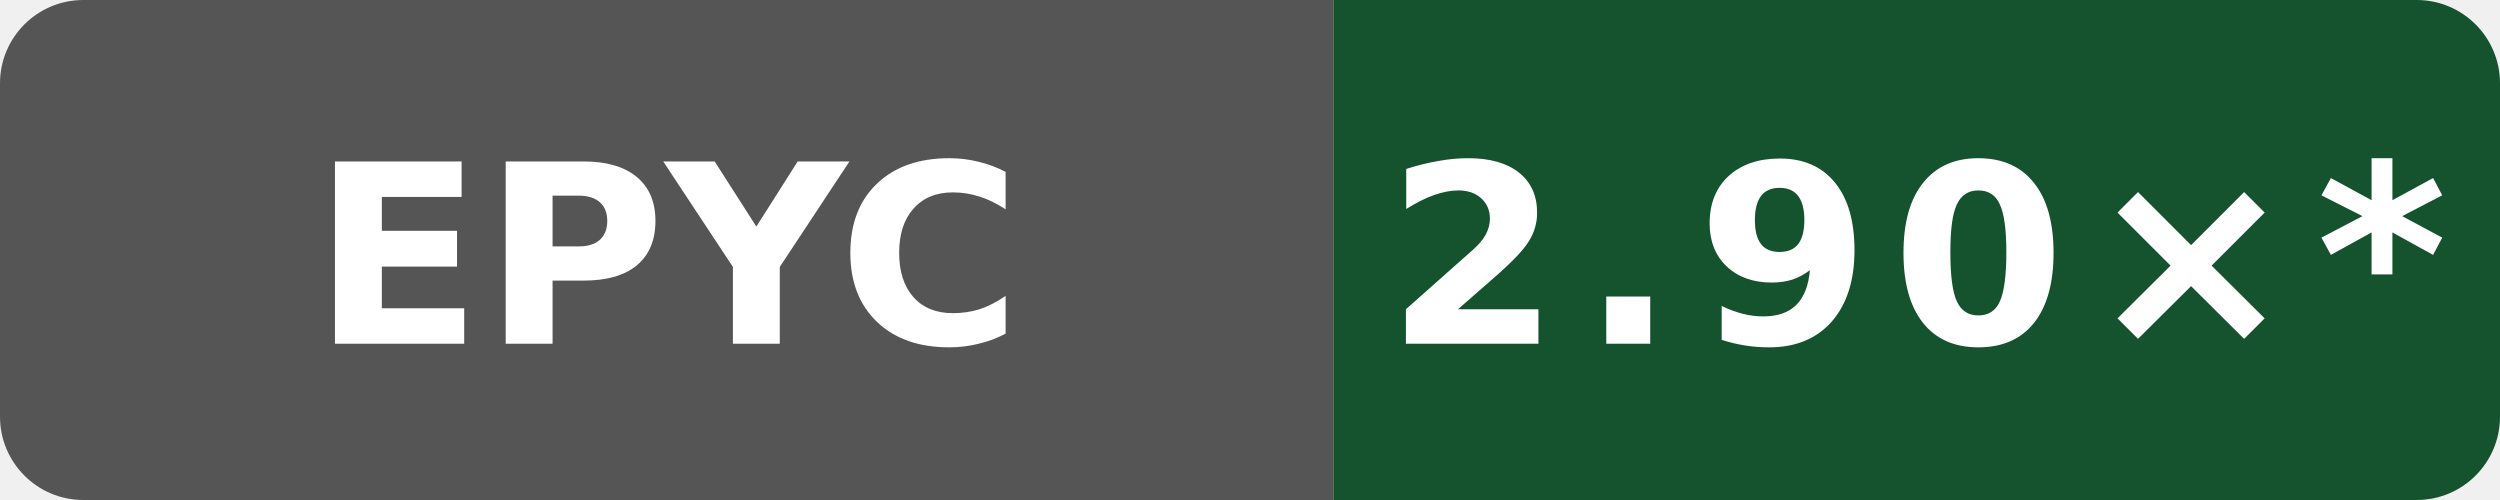
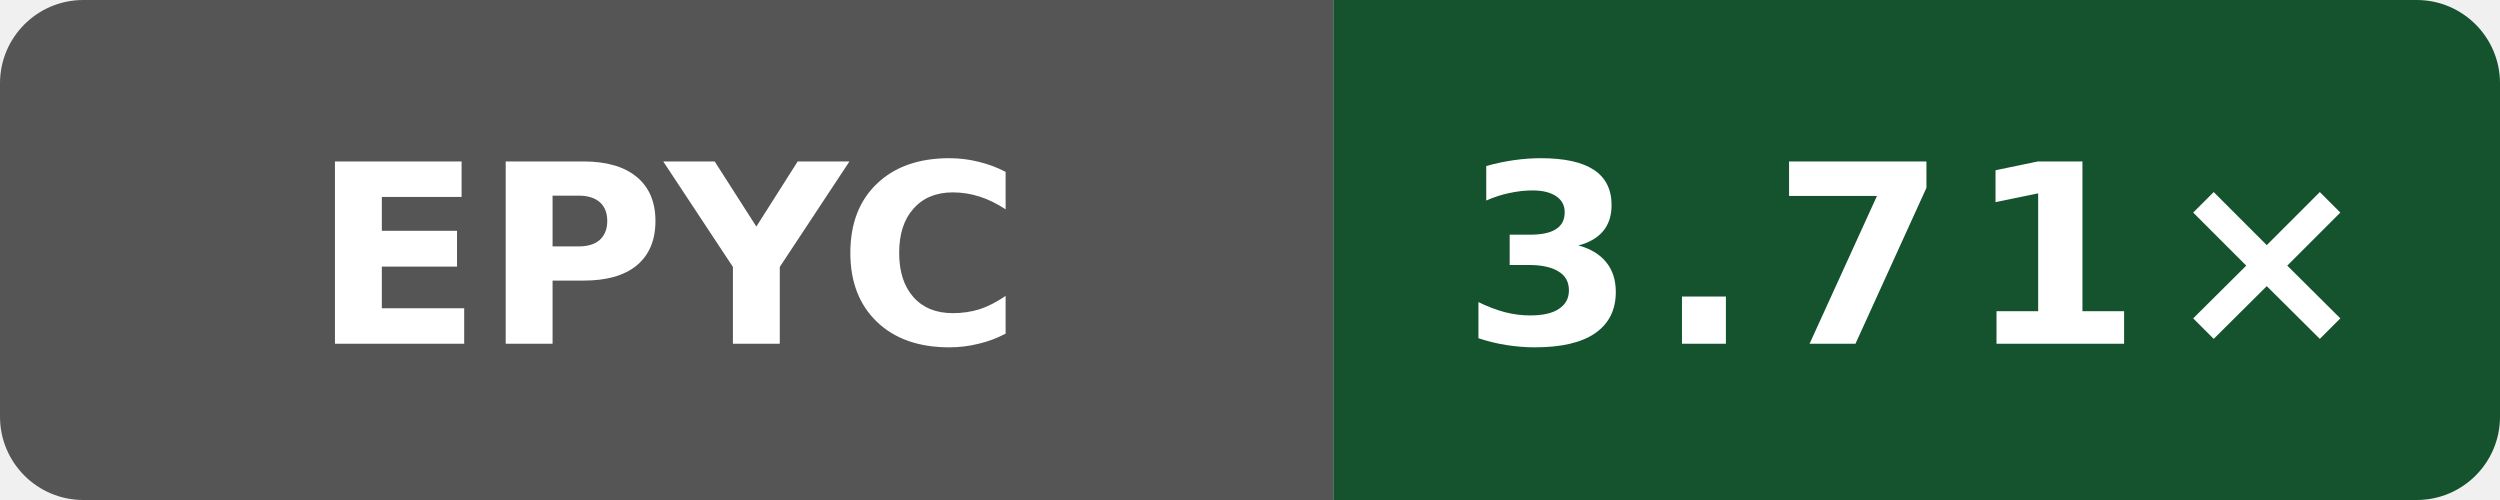
- <svg xmlns="http://www.w3.org/2000/svg" data-original-label="godot build-clang; AMD EPYC 9V45 96-Core Processor; revision 1ddd7507ee861649d43d1e72dcde7bb17a85a691" data-original-message="2.90×" width="120" height="24" viewBox="0 0 120 24" role="img" aria-label="godot build-clang; AMD EPYC 9V45 96-Core Processor; revision 1ddd7507ee861649d43d1e72dcde7bb17a85a691; measured 1ddd7507ee861649d43d1e72dcde7bb17a85a691; 99 commits behind main: 2.90×*">
+ <svg xmlns="http://www.w3.org/2000/svg" data-original-label="godot build-clang; AMD EPYC 9V74 80-Core Processor; revision 72d294c916f0f3f43e50e812f7efa91937eb9b66" data-original-message="3.71×" width="120" height="24" viewBox="0 0 120 24" role="img" aria-label="godot build-clang; AMD EPYC 9V74 80-Core Processor; revision 72d294c916f0f3f43e50e812f7efa91937eb9b66; measured 72d294c916f0f3f43e50e812f7efa91937eb9b66; 0 commits behind main: 3.71×">
  <defs>
    <clipPath id="badge">
      <rect width="120" height="24" rx="4" />
    </clipPath>
  </defs>
  <g clip-path="url(#badge)">
    <rect width="64" height="24" fill="#555" />
    <rect x="64" width="56" height="24" fill="#14532d" />
  </g>
  <text x="32" y="16.5" fill="#fff" text-anchor="middle" font-family="Verdana,Geneva,DejaVu Sans,sans-serif" font-size="12" font-weight="700" textLength="31" lengthAdjust="spacingAndGlyphs">EPYC</text>
-   <text x="92" y="16.5" fill="#fff" text-anchor="middle" font-family="Verdana,Geneva,DejaVu Sans,sans-serif" font-size="12" font-weight="700" letter-spacing="1" textLength="44" lengthAdjust="spacingAndGlyphs">2.90×*</text>
+   <text x="92" y="16.5" fill="#fff" text-anchor="middle" font-family="Verdana,Geneva,DejaVu Sans,sans-serif" font-size="12" font-weight="700" letter-spacing="1" textLength="39" lengthAdjust="spacingAndGlyphs">3.71×</text>
</svg>
